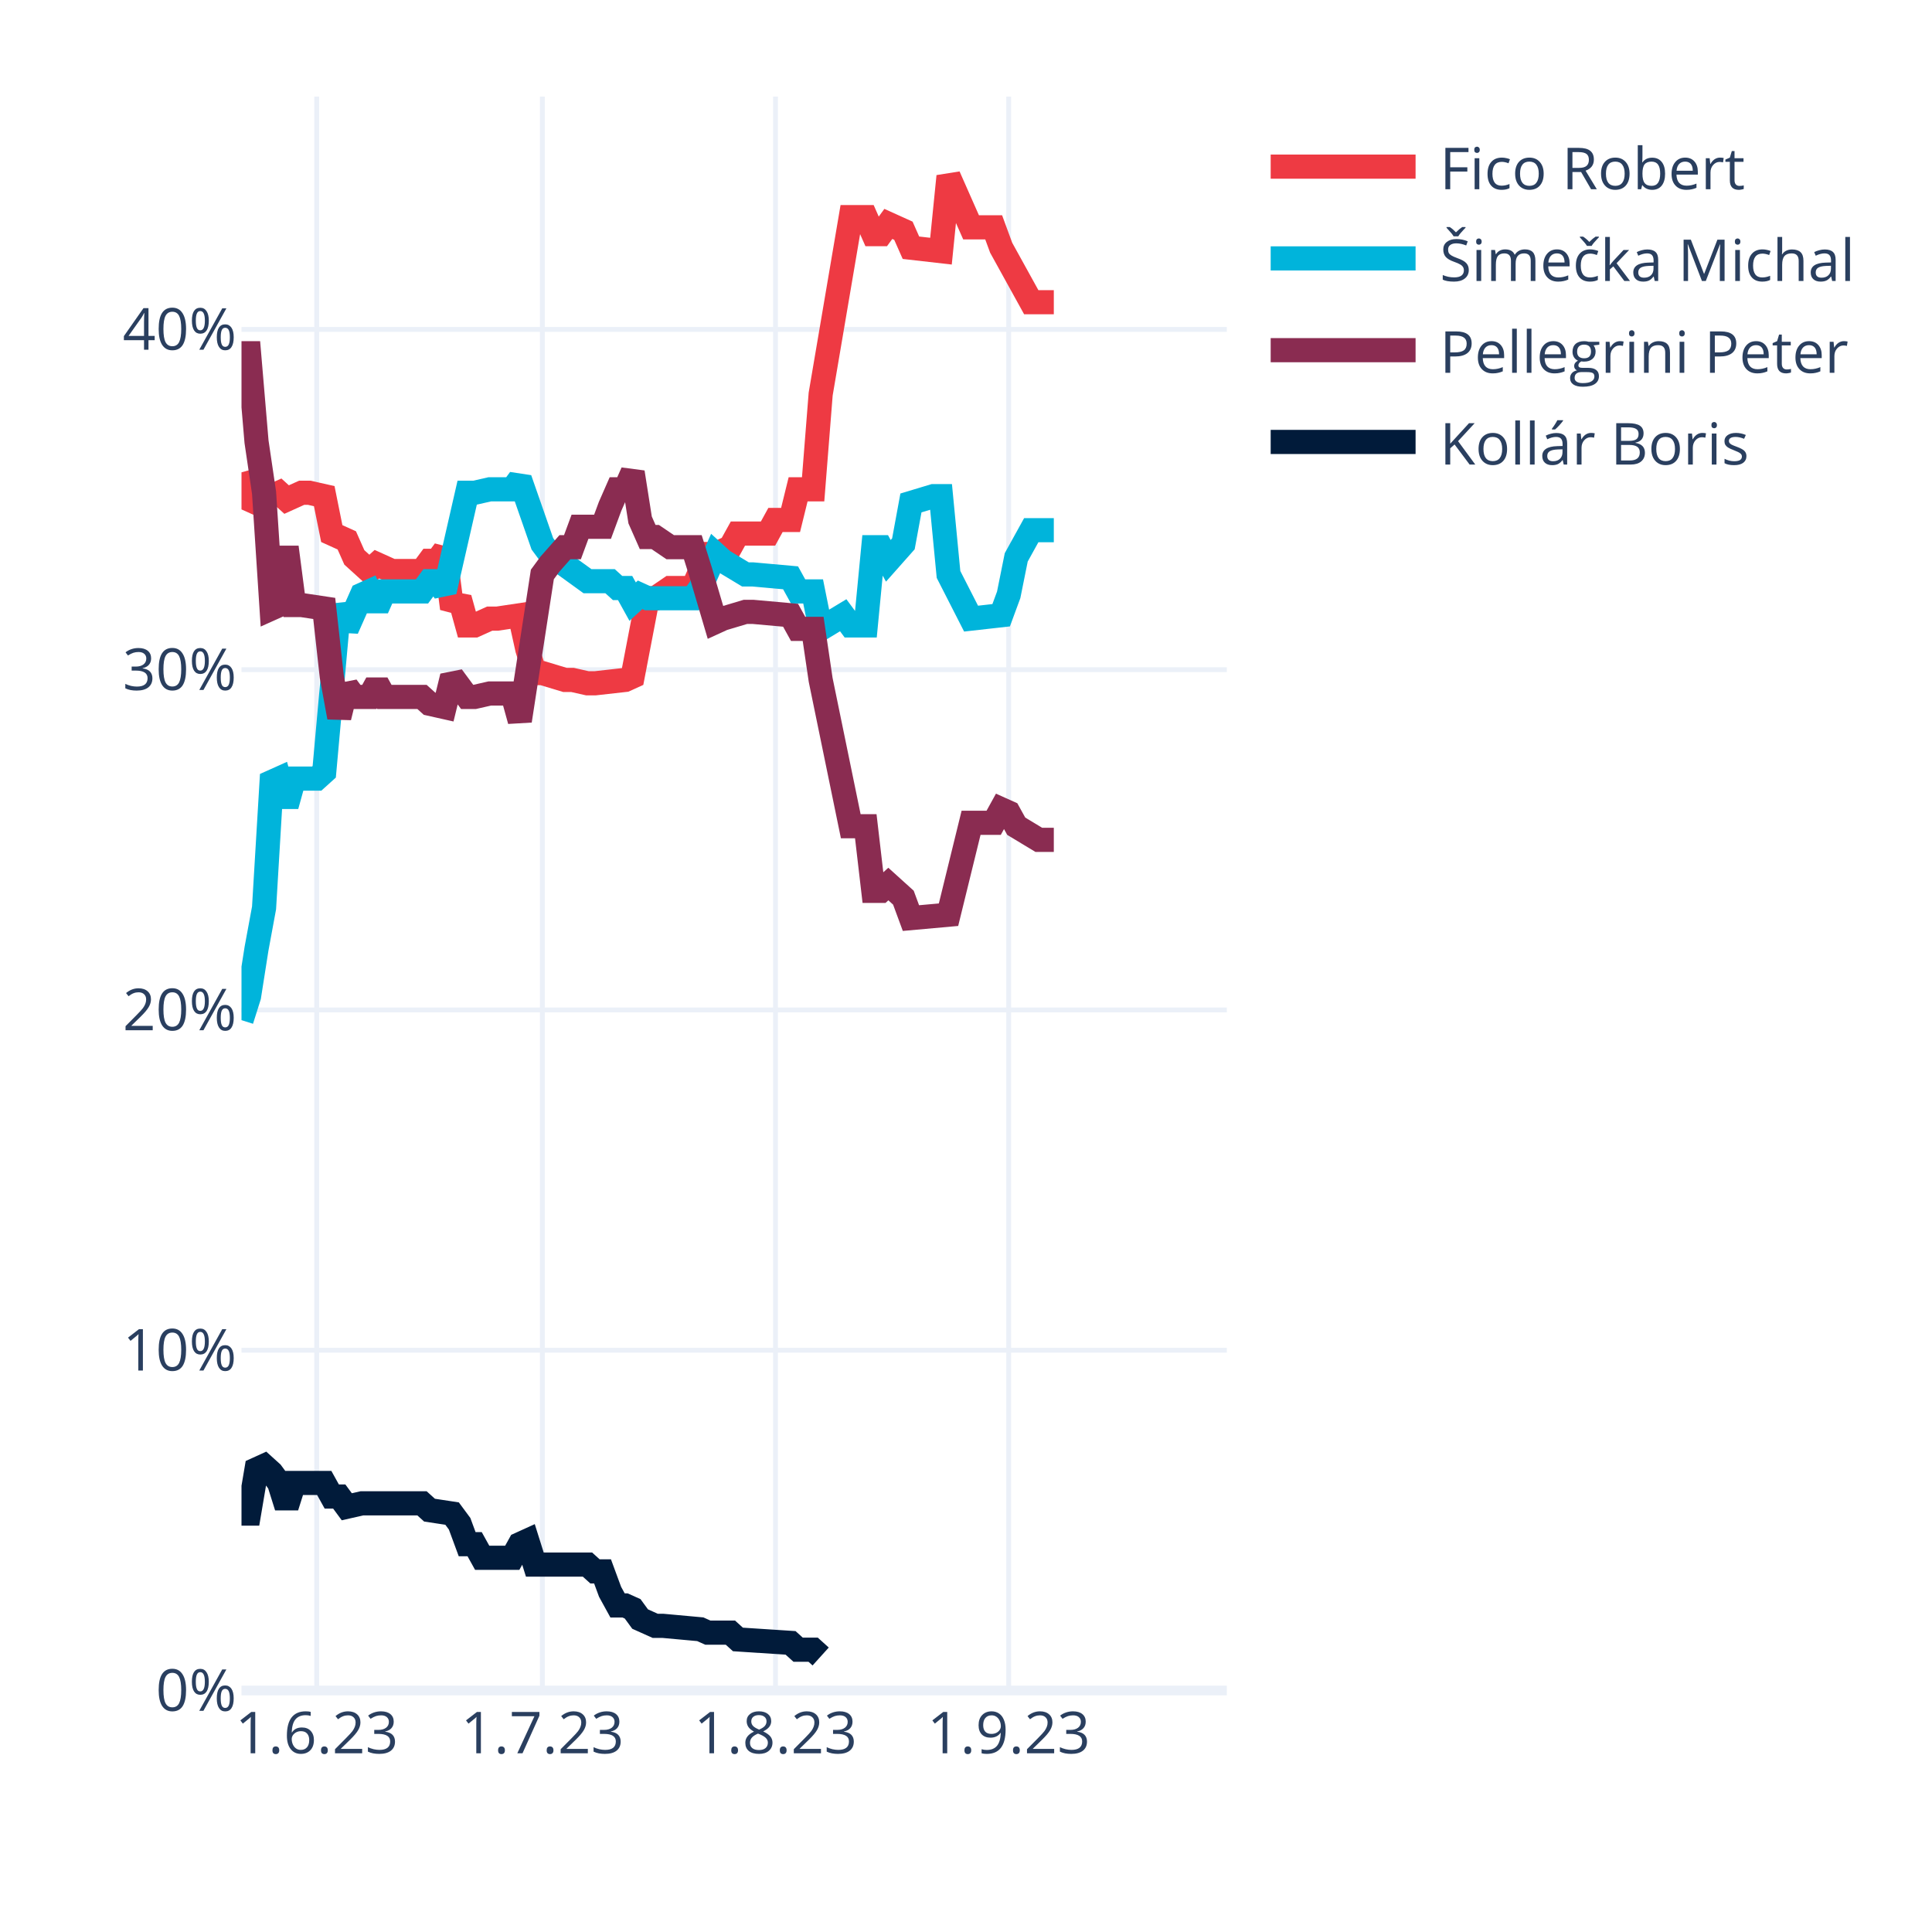
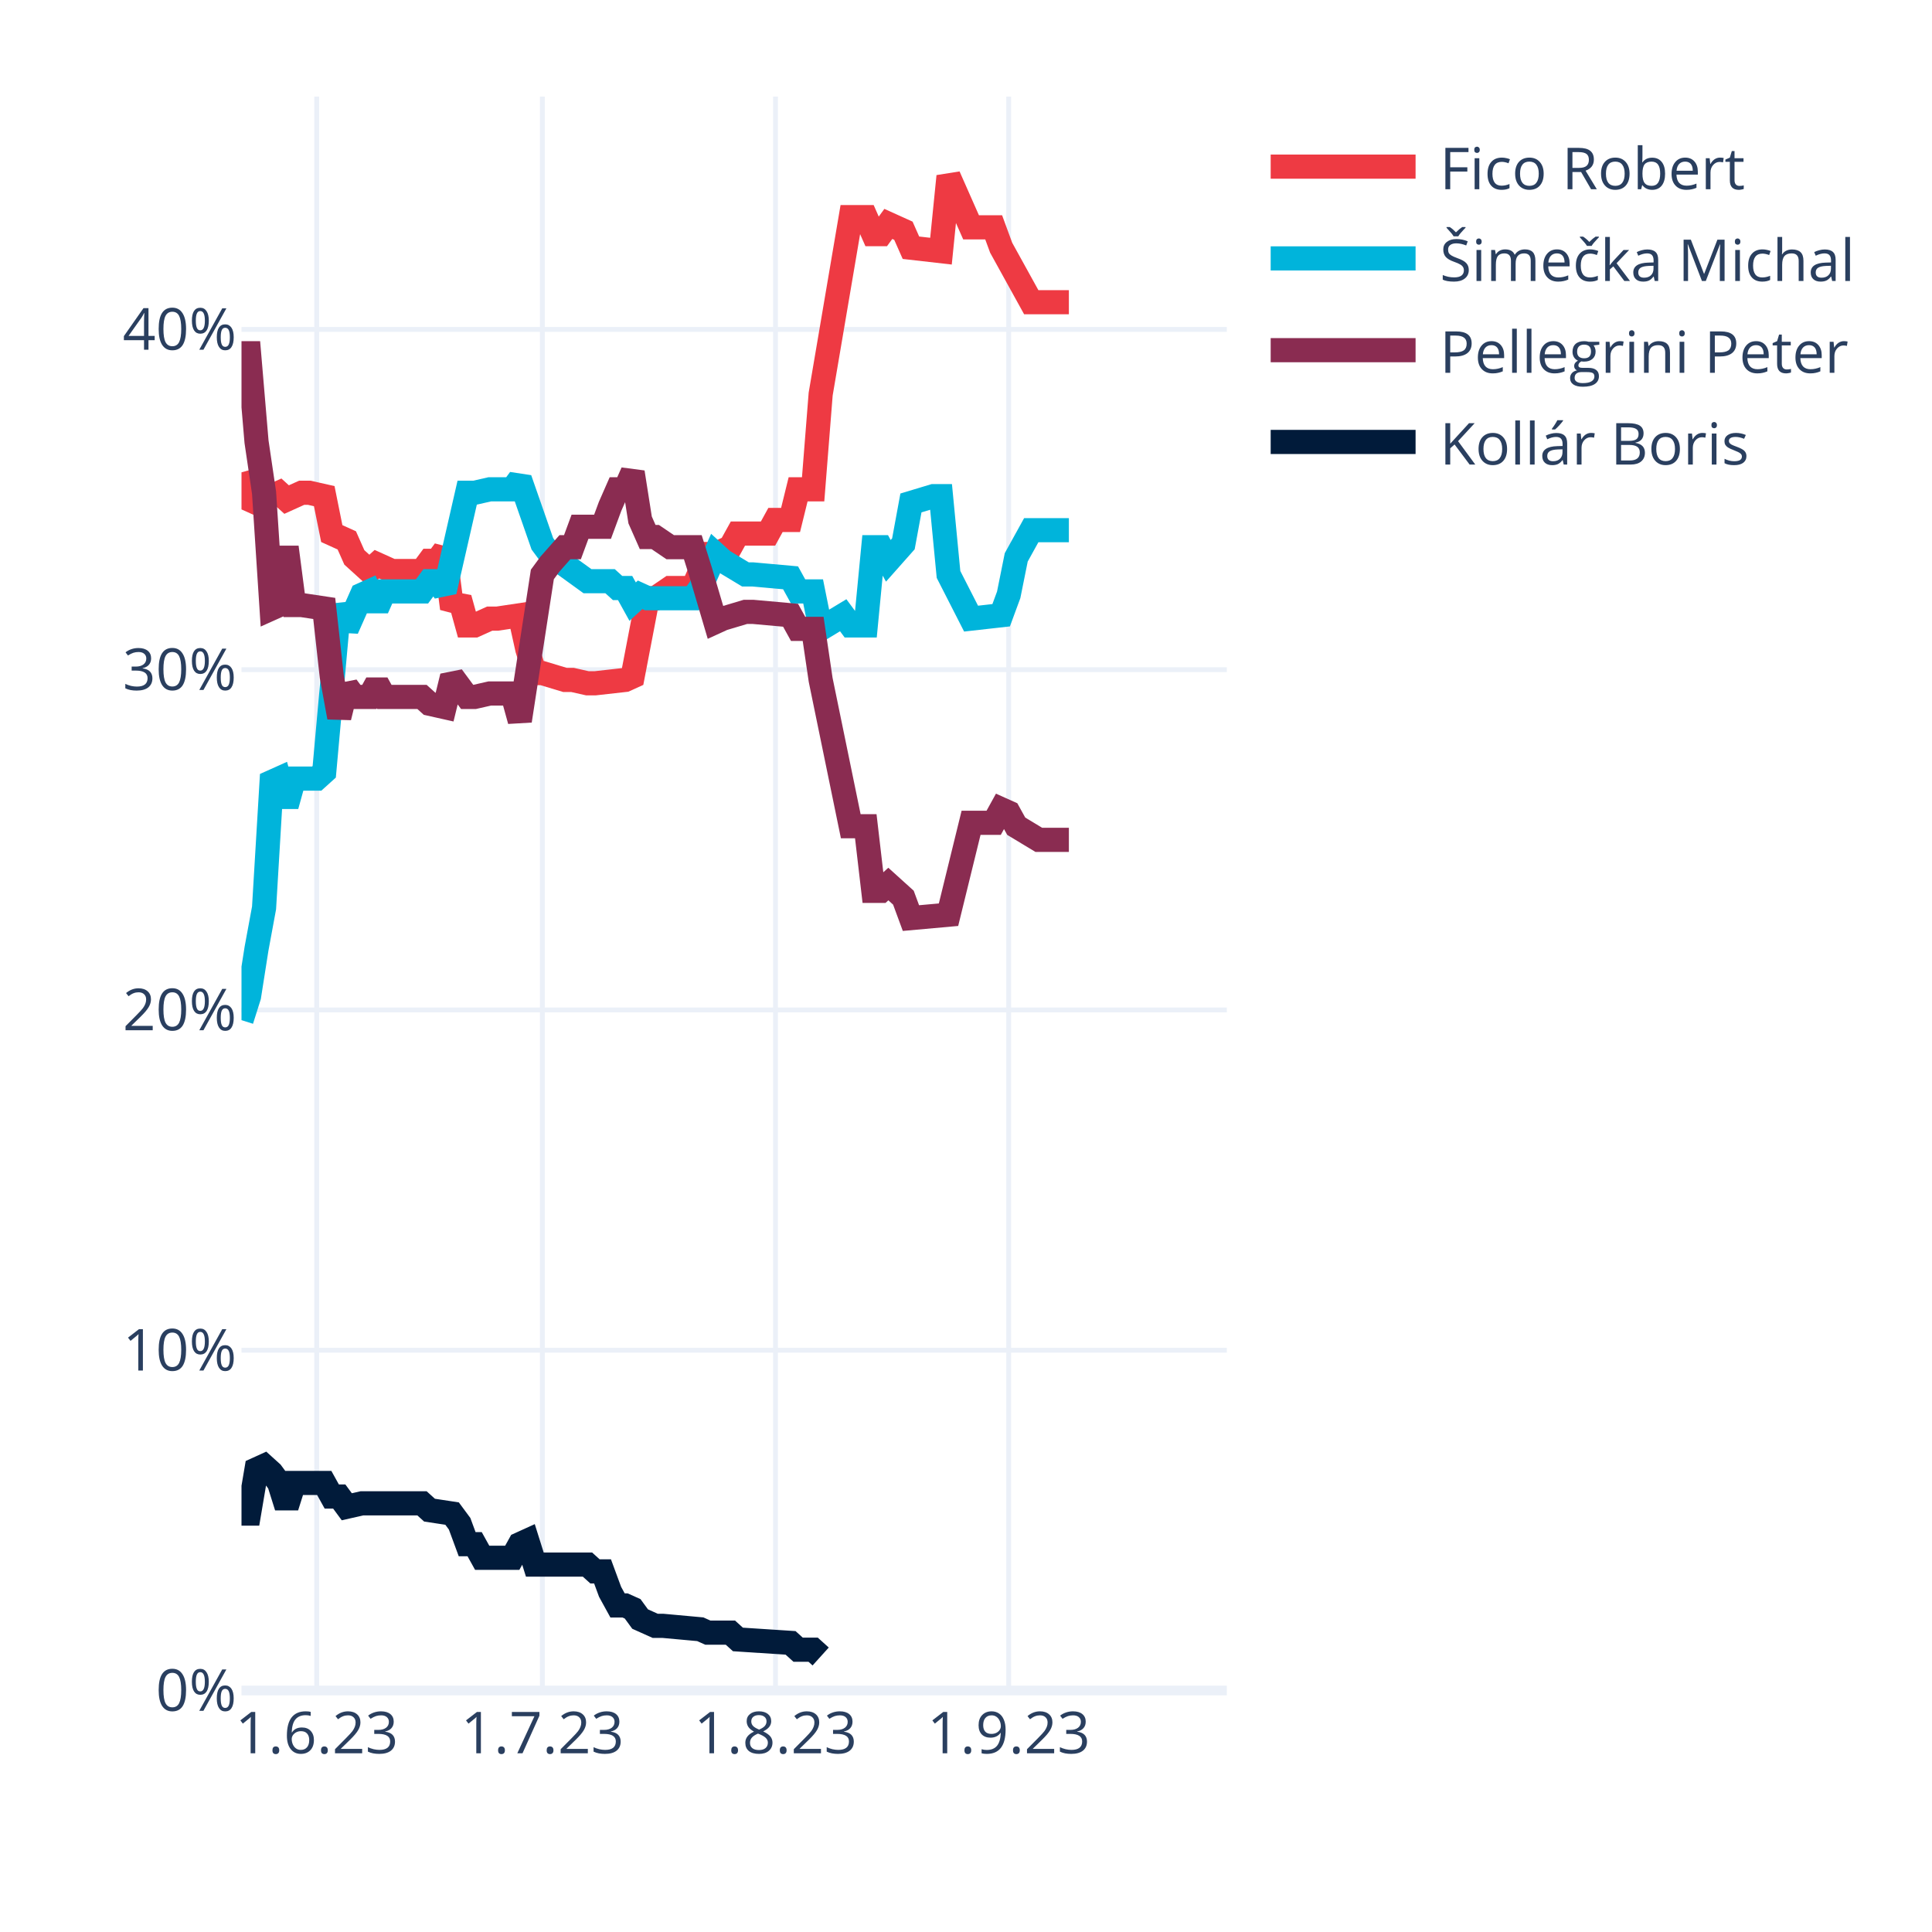
<svg xmlns="http://www.w3.org/2000/svg" class="main-svg" width="400" height="400" style="" viewBox="0 0 400 400">
  <rect x="0" y="0" width="400" height="400" style="fill: rgb(255, 255, 255); fill-opacity: 1;" />
-   <defs id="defs-ecf09c">
+   <defs id="defs-9709fa">
    <g class="clips">
-       <clipPath id="clipecf09cxyplot" class="plotclip">
+       <clipPath id="clip9709faxyplot" class="plotclip">
        <rect width="204" height="330" />
      </clipPath>
-       <clipPath class="axesclip" id="clipecf09cx">
+       <clipPath class="axesclip" id="clip9709fax">
        <rect x="50" y="0" width="204" height="400" />
      </clipPath>
-       <clipPath class="axesclip" id="clipecf09cy">
+       <clipPath class="axesclip" id="clip9709fay">
        <rect x="0" y="20" width="400" height="330" />
      </clipPath>
-       <clipPath class="axesclip" id="clipecf09cxy">
+       <clipPath class="axesclip" id="clip9709faxy">
        <rect x="50" y="20" width="204" height="330" />
      </clipPath>
    </g>
    <g class="gradients" />
    <g class="patterns" />
  </defs>
  <g class="bglayer" />
  <g class="layer-below">
    <g class="imagelayer" />
    <g class="shapelayer" />
  </g>
  <g class="cartesianlayer">
    <g class="subplot xy">
      <g class="layer-subplot">
        <g class="shapelayer" />
        <g class="imagelayer" />
      </g>
      <g class="minor-gridlayer">
        <g class="x" />
        <g class="y" />
      </g>
      <g class="gridlayer">
        <g class="x">
          <path class="xgrid crisp" transform="translate(65.57,0)" d="M0,20v330" style="stroke: rgb(235, 240, 248); stroke-opacity: 1; stroke-width: 1px;" />
          <path class="xgrid crisp" transform="translate(112.29,0)" d="M0,20v330" style="stroke: rgb(235, 240, 248); stroke-opacity: 1; stroke-width: 1px;" />
          <path class="xgrid crisp" transform="translate(160.56,0)" d="M0,20v330" style="stroke: rgb(235, 240, 248); stroke-opacity: 1; stroke-width: 1px;" />
          <path class="xgrid crisp" transform="translate(208.84,0)" d="M0,20v330" style="stroke: rgb(235, 240, 248); stroke-opacity: 1; stroke-width: 1px;" />
        </g>
        <g class="y">
          <path class="ygrid crisp" transform="translate(0,279.55)" d="M50,0h204" style="stroke: rgb(235, 240, 248); stroke-opacity: 1; stroke-width: 1px;" />
          <path class="ygrid crisp" transform="translate(0,209.1)" d="M50,0h204" style="stroke: rgb(235, 240, 248); stroke-opacity: 1; stroke-width: 1px;" />
          <path class="ygrid crisp" transform="translate(0,138.65)" d="M50,0h204" style="stroke: rgb(235, 240, 248); stroke-opacity: 1; stroke-width: 1px;" />
          <path class="ygrid crisp" transform="translate(0,68.2)" d="M50,0h204" style="stroke: rgb(235, 240, 248); stroke-opacity: 1; stroke-width: 1px;" />
        </g>
      </g>
      <g class="zerolinelayer">
        <path class="yzl zl crisp" transform="translate(0,350)" d="M50,0h204" style="stroke: rgb(235, 240, 248); stroke-opacity: 1; stroke-width: 2px;" />
      </g>
      <path class="xlines-below" />
      <path class="ylines-below" />
      <g class="overlines-below" />
      <g class="xaxislayer-below" />
      <g class="yaxislayer-below" />
      <g class="overaxes-below" />
-       <g class="plot" transform="translate(50,20)" clip-path="url(#clipecf09cxyplot)">
+       <g class="plot" transform="translate(50,20)" clip-path="url(#clip9709faxyplot)">
        <g class="scatterlayer mlayer">
-           <g class="trace scatter trace04b5a1" style="stroke-miterlimit: 2; opacity: 1;">
-             <g class="fills" />
-             <g class="errorbars" />
-             <g class="lines">
-               <path class="js-line" d="M0,77.79L1.56,83.43L3.11,84.13L4.67,82.02L6.23,82.72L7.79,82.02L9.34,83.43L12.46,82.02L14.02,82.02L17.13,82.72L18.69,90.47L21.8,91.88L23.36,95.4L26.47,98.22L28.03,96.81L31.15,98.22L32.7,98.22L37.37,98.22L38.93,96.11L40.49,96.11L42.05,93.99L43.6,105.97L45.16,103.86L46.72,109.49L48.27,109.49L51.39,108.08L52.95,108.08L57.62,107.38L59.18,114.42L60.73,119.36L62.29,119.36L66.96,120.77L68.52,120.77L71.63,121.47L73.19,121.47L79.42,120.77L80.98,120.06L84.09,103.86L85.65,103.86L88.76,101.74L90.32,101.74L93.44,101.74L94.99,98.22L96.55,94.7L98.11,94.7L101.22,93.29L102.78,90.47L109.01,90.47L110.56,87.65L113.68,87.65L115.24,81.31L118.35,81.31L119.91,61.59L126.14,24.95L127.69,24.95L129.25,24.95L130.81,28.48L132.37,28.48L133.92,26.36L137.04,27.77L138.6,31.29L144.82,32L146.38,16.5L151.05,27.07L152.61,27.07L155.73,27.07L157.28,31.29L163.51,42.57L165.07,42.57L168.18,42.57" style="vector-effect: none; fill: none; stroke: rgb(238, 58, 67); stroke-opacity: 1; stroke-width: 5px; opacity: 1;" />
-             </g>
-             <g class="points" />
-             <g class="text" />
-           </g>
-           <g class="trace scatter tracea13440" style="stroke-miterlimit: 2; opacity: 1;">
-             <g class="fills" />
-             <g class="errorbars" />
-             <g class="lines">
-               <path class="js-line" d="M0,191.21L1.56,186.28L3.11,176.42L4.67,167.97L6.23,141.9L7.79,141.2L9.34,146.83L10.9,141.2L12.46,141.2L15.57,141.2L17.13,139.79L20.24,105.27L21.8,110.2L24.92,103.15L26.47,102.45L28.03,105.97L29.59,102.45L37.37,102.45L38.93,100.33L40.49,100.33L42.05,102.45L46.72,82.02L48.27,82.02L51.39,81.31L52.95,81.31L56.06,81.31L57.62,79.2L62.29,92.59L63.85,94.7L71.63,100.33L73.19,100.33L76.31,100.33L77.86,101.74L79.42,101.74L80.98,104.56L82.53,103.15L84.09,103.86L93.44,103.86L94.99,101.74L98.11,94.7L99.66,96.11L104.34,98.93L105.89,98.93L113.68,99.63L115.24,102.45L118.35,102.45L119.91,110.2L124.58,107.38L126.14,109.49L129.25,109.49L130.81,93.29L132.37,93.29L133.92,96.11L137.04,92.59L138.6,84.13L143.27,82.72L144.82,82.72L146.38,98.93L151.05,108.08L157.28,107.38L158.84,103.15L160.4,95.4L163.51,89.77L168.18,89.77" style="vector-effect: none; fill: none; stroke: rgb(0, 180, 219); stroke-opacity: 1; stroke-width: 5px; opacity: 1;" />
-             </g>
-             <g class="points" />
-             <g class="text" />
-           </g>
-           <g class="trace scatter trace01477a" style="stroke-miterlimit: 2; opacity: 1;">
-             <g class="fills" />
-             <g class="errorbars" />
-             <g class="lines">
-               <path class="js-line" d="M0,53.13L1.56,53.13L3.11,71.45L4.67,82.02L6.23,105.97L7.79,105.27L9.34,93.29L10.9,105.27L12.46,105.27L17.13,105.97L18.69,120.06L20.24,128.51L21.8,122.17L23.36,124.29L24.92,124.29L26.47,124.29L28.03,121.47L29.59,124.29L31.15,124.29L37.37,124.29L38.93,125.7L42.05,126.4L43.6,120.06L46.72,124.29L48.27,124.29L51.39,123.58L52.95,123.58L56.06,123.58L57.62,129.22L62.29,98.93L63.85,96.81L66.96,93.29L68.52,93.29L70.08,89.06L71.63,89.06L74.75,89.06L76.31,84.84L77.86,81.31L79.42,81.31L80.98,77.79L82.53,87.65L84.09,91.18L85.65,91.18L88.76,93.29L90.32,93.29L93.44,93.29L94.99,98.22L98.11,108.79L99.66,108.08L104.34,106.68L105.89,106.68L113.68,107.38L115.24,110.2L118.35,110.2L119.91,120.77L126.14,151.06L127.69,151.06L129.25,151.06L130.81,164.44L132.37,164.44L133.92,163.03L137.04,165.85L138.6,170.08L146.38,169.38L151.05,150.35L155.73,150.35L157.28,147.54L158.84,148.24L160.4,151.06L165.07,153.88L166.63,153.88L168.18,153.88" style="vector-effect: none; fill: none; stroke: rgb(138, 44, 81); stroke-opacity: 1; stroke-width: 5px; opacity: 1;" />
-             </g>
-             <g class="points" />
-             <g class="text" />
-           </g>
-           <g class="trace scatter trace3b326b" style="stroke-miterlimit: 2; opacity: 1;">
+           <g class="trace scatter trace48e933" style="stroke-miterlimit: 2; opacity: 1;">
+             <g class="fills" />
+             <g class="errorbars" />
+             <g class="lines">
+               <path class="js-line" d="M0,77.79L1.56,83.43L3.11,84.13L4.67,82.02L6.23,82.72L7.79,82.02L9.34,83.43L12.46,82.02L14.02,82.02L17.13,82.72L18.69,90.47L21.8,91.88L23.36,95.4L26.47,98.22L28.03,96.81L31.15,98.22L32.7,98.22L37.37,98.22L38.93,96.11L40.49,96.11L42.05,93.99L43.6,105.97L45.16,103.86L46.72,109.49L48.27,109.49L51.39,108.08L52.95,108.08L57.62,107.38L59.18,114.42L60.73,119.36L62.29,119.36L66.96,120.77L68.52,120.77L71.63,121.47L73.19,121.47L79.42,120.77L80.98,120.06L84.09,103.86L85.65,103.86L88.76,101.74L90.32,101.74L93.44,101.74L94.99,98.22L96.55,94.7L98.11,94.7L101.22,93.29L102.78,90.47L109.01,90.47L110.56,87.65L113.68,87.65L115.24,81.31L118.35,81.31L119.91,61.59L126.14,24.95L127.69,24.95L129.25,24.95L130.81,28.48L132.37,28.48L133.92,26.36L137.04,27.77L138.6,31.29L144.82,32L146.38,16.5L151.05,27.07L152.61,27.07L155.73,27.07L157.28,31.29L163.51,42.57L165.07,42.57L171.3,42.57" style="vector-effect: none; fill: none; stroke: rgb(238, 58, 67); stroke-opacity: 1; stroke-width: 5px; opacity: 1;" />
+             </g>
+             <g class="points" />
+             <g class="text" />
+           </g>
+           <g class="trace scatter trace7cbcc2" style="stroke-miterlimit: 2; opacity: 1;">
+             <g class="fills" />
+             <g class="errorbars" />
+             <g class="lines">
+               <path class="js-line" d="M0,191.21L1.56,186.28L3.11,176.42L4.67,167.97L6.23,141.9L7.79,141.2L9.34,146.83L10.9,141.2L12.46,141.2L15.57,141.2L17.13,139.79L20.24,105.27L21.8,110.2L24.92,103.15L26.47,102.45L28.03,105.97L29.59,102.45L37.37,102.45L38.93,100.33L40.49,100.33L42.05,102.45L46.72,82.02L48.27,82.02L51.39,81.31L52.95,81.31L56.06,81.31L57.62,79.2L62.29,92.59L63.85,94.7L71.63,100.33L73.19,100.33L76.31,100.33L77.86,101.74L79.42,101.74L80.98,104.56L82.53,103.15L84.09,103.86L93.44,103.86L94.99,101.74L98.11,94.7L99.66,96.11L104.34,98.93L105.89,98.93L113.68,99.63L115.24,102.45L118.35,102.45L119.91,110.2L124.58,107.38L126.14,109.49L129.25,109.49L130.81,93.29L132.37,93.29L133.92,96.11L137.04,92.59L138.6,84.13L143.27,82.72L144.82,82.72L146.38,98.93L151.05,108.08L157.28,107.38L158.84,103.15L160.4,95.4L163.51,89.77L171.3,89.77" style="vector-effect: none; fill: none; stroke: rgb(0, 180, 219); stroke-opacity: 1; stroke-width: 5px; opacity: 1;" />
+             </g>
+             <g class="points" />
+             <g class="text" />
+           </g>
+           <g class="trace scatter traceb71fd0" style="stroke-miterlimit: 2; opacity: 1;">
+             <g class="fills" />
+             <g class="errorbars" />
+             <g class="lines">
+               <path class="js-line" d="M0,53.13L1.56,53.13L3.11,71.45L4.67,82.02L6.23,105.97L7.79,105.27L9.34,93.29L10.9,105.27L12.46,105.27L17.13,105.97L18.69,120.06L20.24,128.51L21.8,122.17L23.36,124.29L24.92,124.29L26.47,124.29L28.03,121.47L29.59,124.29L31.15,124.29L37.37,124.29L38.93,125.7L42.05,126.4L43.6,120.06L46.72,124.29L48.27,124.29L51.39,123.58L52.95,123.58L56.06,123.58L57.62,129.22L62.29,98.93L63.85,96.81L66.96,93.29L68.52,93.29L70.08,89.06L71.63,89.06L74.75,89.06L76.31,84.84L77.86,81.31L79.42,81.31L80.98,77.79L82.53,87.65L84.09,91.18L85.65,91.18L88.76,93.29L90.32,93.29L93.44,93.29L94.99,98.22L98.11,108.79L99.66,108.08L104.34,106.68L105.89,106.68L113.68,107.38L115.24,110.2L118.35,110.2L119.91,120.77L126.14,151.06L127.69,151.06L129.25,151.06L130.81,164.44L132.37,164.44L133.92,163.03L137.04,165.85L138.6,170.08L146.38,169.38L151.05,150.35L155.73,150.35L157.28,147.54L158.84,148.24L160.4,151.06L165.07,153.88L166.63,153.88L171.3,153.88" style="vector-effect: none; fill: none; stroke: rgb(138, 44, 81); stroke-opacity: 1; stroke-width: 5px; opacity: 1;" />
+             </g>
+             <g class="points" />
+             <g class="text" />
+           </g>
+           <g class="trace scatter tracee69095" style="stroke-miterlimit: 2; opacity: 1;">
            <g class="fills" />
            <g class="errorbars" />
            <g class="lines">
              <path class="js-line" d="M0,293.37L1.56,293.37L3.11,284.21L4.67,283.5L6.23,284.91L7.79,287.03L9.34,291.96L10.9,287.03L12.46,287.03L17.13,287.03L18.69,289.84L20.24,289.84L21.8,291.96L24.92,291.25L26.47,291.25L37.37,291.25L38.93,292.66L43.6,293.37L45.16,295.48L46.72,299.71L48.27,299.71L49.83,302.52L51.39,302.52L56.06,302.52L57.62,299.71L59.18,299L60.73,303.93L71.63,303.93L73.19,305.34L74.75,305.34L76.31,309.57L77.86,312.39L79.42,312.39L80.98,313.09L82.53,315.21L85.65,316.61L87.21,316.61L94.99,317.32L96.55,318.02L101.22,318.02L102.78,319.43L113.68,320.14L115.24,321.55L118.35,321.55L119.91,322.96" style="vector-effect: none; fill: none; stroke: rgb(1, 27, 58); stroke-opacity: 1; stroke-width: 5px; opacity: 1;" />
            </g>
            <g class="points" />
            <g class="text" />
          </g>
        </g>
      </g>
      <g class="overplot" />
      <path class="xlines-above crisp" d="M0,0" style="fill: none;" />
      <path class="ylines-above crisp" d="M0,0" style="fill: none;" />
      <g class="overlines-above" />
      <g class="xaxislayer-above">
        <g class="xtick">
          <text text-anchor="middle" x="0" y="363" transform="translate(65.57,0)" style="font-family: 'Open Sans', verdana, arial, sans-serif; font-size: 12px; fill: rgb(42, 63, 95); fill-opacity: 1; white-space: pre; opacity: 1;">1.6.23</text>
        </g>
        <g class="xtick">
          <text text-anchor="middle" x="0" y="363" style="font-family: 'Open Sans', verdana, arial, sans-serif; font-size: 12px; fill: rgb(42, 63, 95); fill-opacity: 1; white-space: pre; opacity: 1;" transform="translate(112.29,0)">1.7.23</text>
        </g>
        <g class="xtick">
          <text text-anchor="middle" x="0" y="363" style="font-family: 'Open Sans', verdana, arial, sans-serif; font-size: 12px; fill: rgb(42, 63, 95); fill-opacity: 1; white-space: pre; opacity: 1;" transform="translate(160.56,0)">1.8.23</text>
        </g>
        <g class="xtick">
          <text text-anchor="middle" x="0" y="363" style="font-family: 'Open Sans', verdana, arial, sans-serif; font-size: 12px; fill: rgb(42, 63, 95); fill-opacity: 1; white-space: pre; opacity: 1;" transform="translate(208.84,0)">1.9.23</text>
        </g>
      </g>
      <g class="yaxislayer-above">
        <g class="ytick">
          <text text-anchor="end" x="49" y="4.2" transform="translate(0,350)" style="font-family: 'Open Sans', verdana, arial, sans-serif; font-size: 12px; fill: rgb(42, 63, 95); fill-opacity: 1; white-space: pre; opacity: 1;">0%</text>
        </g>
        <g class="ytick">
          <text text-anchor="end" x="49" y="4.2" style="font-family: 'Open Sans', verdana, arial, sans-serif; font-size: 12px; fill: rgb(42, 63, 95); fill-opacity: 1; white-space: pre; opacity: 1;" transform="translate(0,279.55)">10%</text>
        </g>
        <g class="ytick">
          <text text-anchor="end" x="49" y="4.2" style="font-family: 'Open Sans', verdana, arial, sans-serif; font-size: 12px; fill: rgb(42, 63, 95); fill-opacity: 1; white-space: pre; opacity: 1;" transform="translate(0,209.1)">20%</text>
        </g>
        <g class="ytick">
          <text text-anchor="end" x="49" y="4.2" style="font-family: 'Open Sans', verdana, arial, sans-serif; font-size: 12px; fill: rgb(42, 63, 95); fill-opacity: 1; white-space: pre; opacity: 1;" transform="translate(0,138.65)">30%</text>
        </g>
        <g class="ytick">
          <text text-anchor="end" x="49" y="4.2" style="font-family: 'Open Sans', verdana, arial, sans-serif; font-size: 12px; fill: rgb(42, 63, 95); fill-opacity: 1; white-space: pre; opacity: 1;" transform="translate(0,68.2)">40%</text>
        </g>
      </g>
      <g class="overaxes-above" />
    </g>
  </g>
  <g class="polarlayer" />
  <g class="smithlayer" />
  <g class="ternarylayer" />
  <g class="geolayer" />
  <g class="funnelarealayer" />
  <g class="pielayer" />
  <g class="iciclelayer" />
  <g class="treemaplayer" />
  <g class="sunburstlayer" />
  <g class="glimages" />
-   <defs id="topdefs-ecf09c">
+   <defs id="topdefs-9709fa">
    <g class="clips" />
-     <clipPath id="legendecf09c">
+     <clipPath id="legend9709fa">
      <rect width="130" height="86" x="0" y="0" />
    </clipPath>
  </defs>
  <g class="layer-above">
    <g class="imagelayer" />
    <g class="shapelayer" />
  </g>
  <g class="infolayer">
    <g class="legend" pointer-events="all" transform="translate(258.08,20)">
      <rect class="bg" shape-rendering="crispEdges" width="130" height="86" x="0" y="0" style="stroke: rgb(68, 68, 68); stroke-opacity: 1; fill: rgb(255, 255, 255); fill-opacity: 1; stroke-width: 0px;" />
-       <g class="scrollbox" transform="" clip-path="url(#legendecf09c)">
+       <g class="scrollbox" transform="" clip-path="url(#legend9709fa)">
        <g class="groups">
          <g class="traces" transform="translate(0,14.5)" style="opacity: 1;">
            <text class="legendtext" text-anchor="start" x="40" y="4.68" style="font-family: 'Open Sans', verdana, arial, sans-serif; font-size: 12px; fill: rgb(42, 63, 95); fill-opacity: 1; white-space: pre;">Fico Robert</text>
            <g class="layers" style="opacity: 1;">
              <g class="legendfill" />
              <g class="legendlines">
                <path class="js-line" d="M5,0h30" style="fill: none; stroke: rgb(238, 58, 67); stroke-opacity: 1; stroke-width: 5px;" />
              </g>
              <g class="legendsymbols">
                <g class="legendpoints" />
              </g>
            </g>
            <rect class="legendtoggle" x="0" y="-9.5" width="124.031" height="19" style="fill: rgb(0, 0, 0); fill-opacity: 0;" />
          </g>
          <g class="traces" transform="translate(0,33.5)" style="opacity: 1;">
            <text class="legendtext" text-anchor="start" x="40" y="4.68" style="font-family: 'Open Sans', verdana, arial, sans-serif; font-size: 12px; fill: rgb(42, 63, 95); fill-opacity: 1; white-space: pre;">Šimečka Michal</text>
            <g class="layers" style="opacity: 1;">
              <g class="legendfill" />
              <g class="legendlines">
                <path class="js-line" d="M5,0h30" style="fill: none; stroke: rgb(0, 180, 219); stroke-opacity: 1; stroke-width: 5px;" />
              </g>
              <g class="legendsymbols">
                <g class="legendpoints" />
              </g>
            </g>
            <rect class="legendtoggle" x="0" y="-9.5" width="124.031" height="19" style="fill: rgb(0, 0, 0); fill-opacity: 0;" />
          </g>
          <g class="traces" transform="translate(0,52.5)" style="opacity: 1;">
            <text class="legendtext" text-anchor="start" x="40" y="4.68" style="font-family: 'Open Sans', verdana, arial, sans-serif; font-size: 12px; fill: rgb(42, 63, 95); fill-opacity: 1; white-space: pre;">Pellegrini Peter</text>
            <g class="layers" style="opacity: 1;">
              <g class="legendfill" />
              <g class="legendlines">
                <path class="js-line" d="M5,0h30" style="fill: none; stroke: rgb(138, 44, 81); stroke-opacity: 1; stroke-width: 5px;" />
              </g>
              <g class="legendsymbols">
                <g class="legendpoints" />
              </g>
            </g>
            <rect class="legendtoggle" x="0" y="-9.5" width="124.031" height="19" style="fill: rgb(0, 0, 0); fill-opacity: 0;" />
          </g>
          <g class="traces" transform="translate(0,71.5)" style="opacity: 1;">
            <text class="legendtext" text-anchor="start" x="40" y="4.68" style="font-family: 'Open Sans', verdana, arial, sans-serif; font-size: 12px; fill: rgb(42, 63, 95); fill-opacity: 1; white-space: pre;">Kollár Boris</text>
            <g class="layers" style="opacity: 1;">
              <g class="legendfill" />
              <g class="legendlines">
                <path class="js-line" d="M5,0h30" style="fill: none; stroke: rgb(1, 27, 58); stroke-opacity: 1; stroke-width: 5px;" />
              </g>
              <g class="legendsymbols">
                <g class="legendpoints" />
              </g>
            </g>
            <rect class="legendtoggle" x="0" y="-9.5" width="124.031" height="19" style="fill: rgb(0, 0, 0); fill-opacity: 0;" />
          </g>
        </g>
      </g>
      <rect class="scrollbar" rx="20" ry="3" width="0" height="0" x="0" y="0" style="fill: rgb(128, 139, 164); fill-opacity: 1;" />
    </g>
    <g class="g-gtitle" />
    <g class="g-xtitle" />
    <g class="g-ytitle" />
  </g>
</svg>
